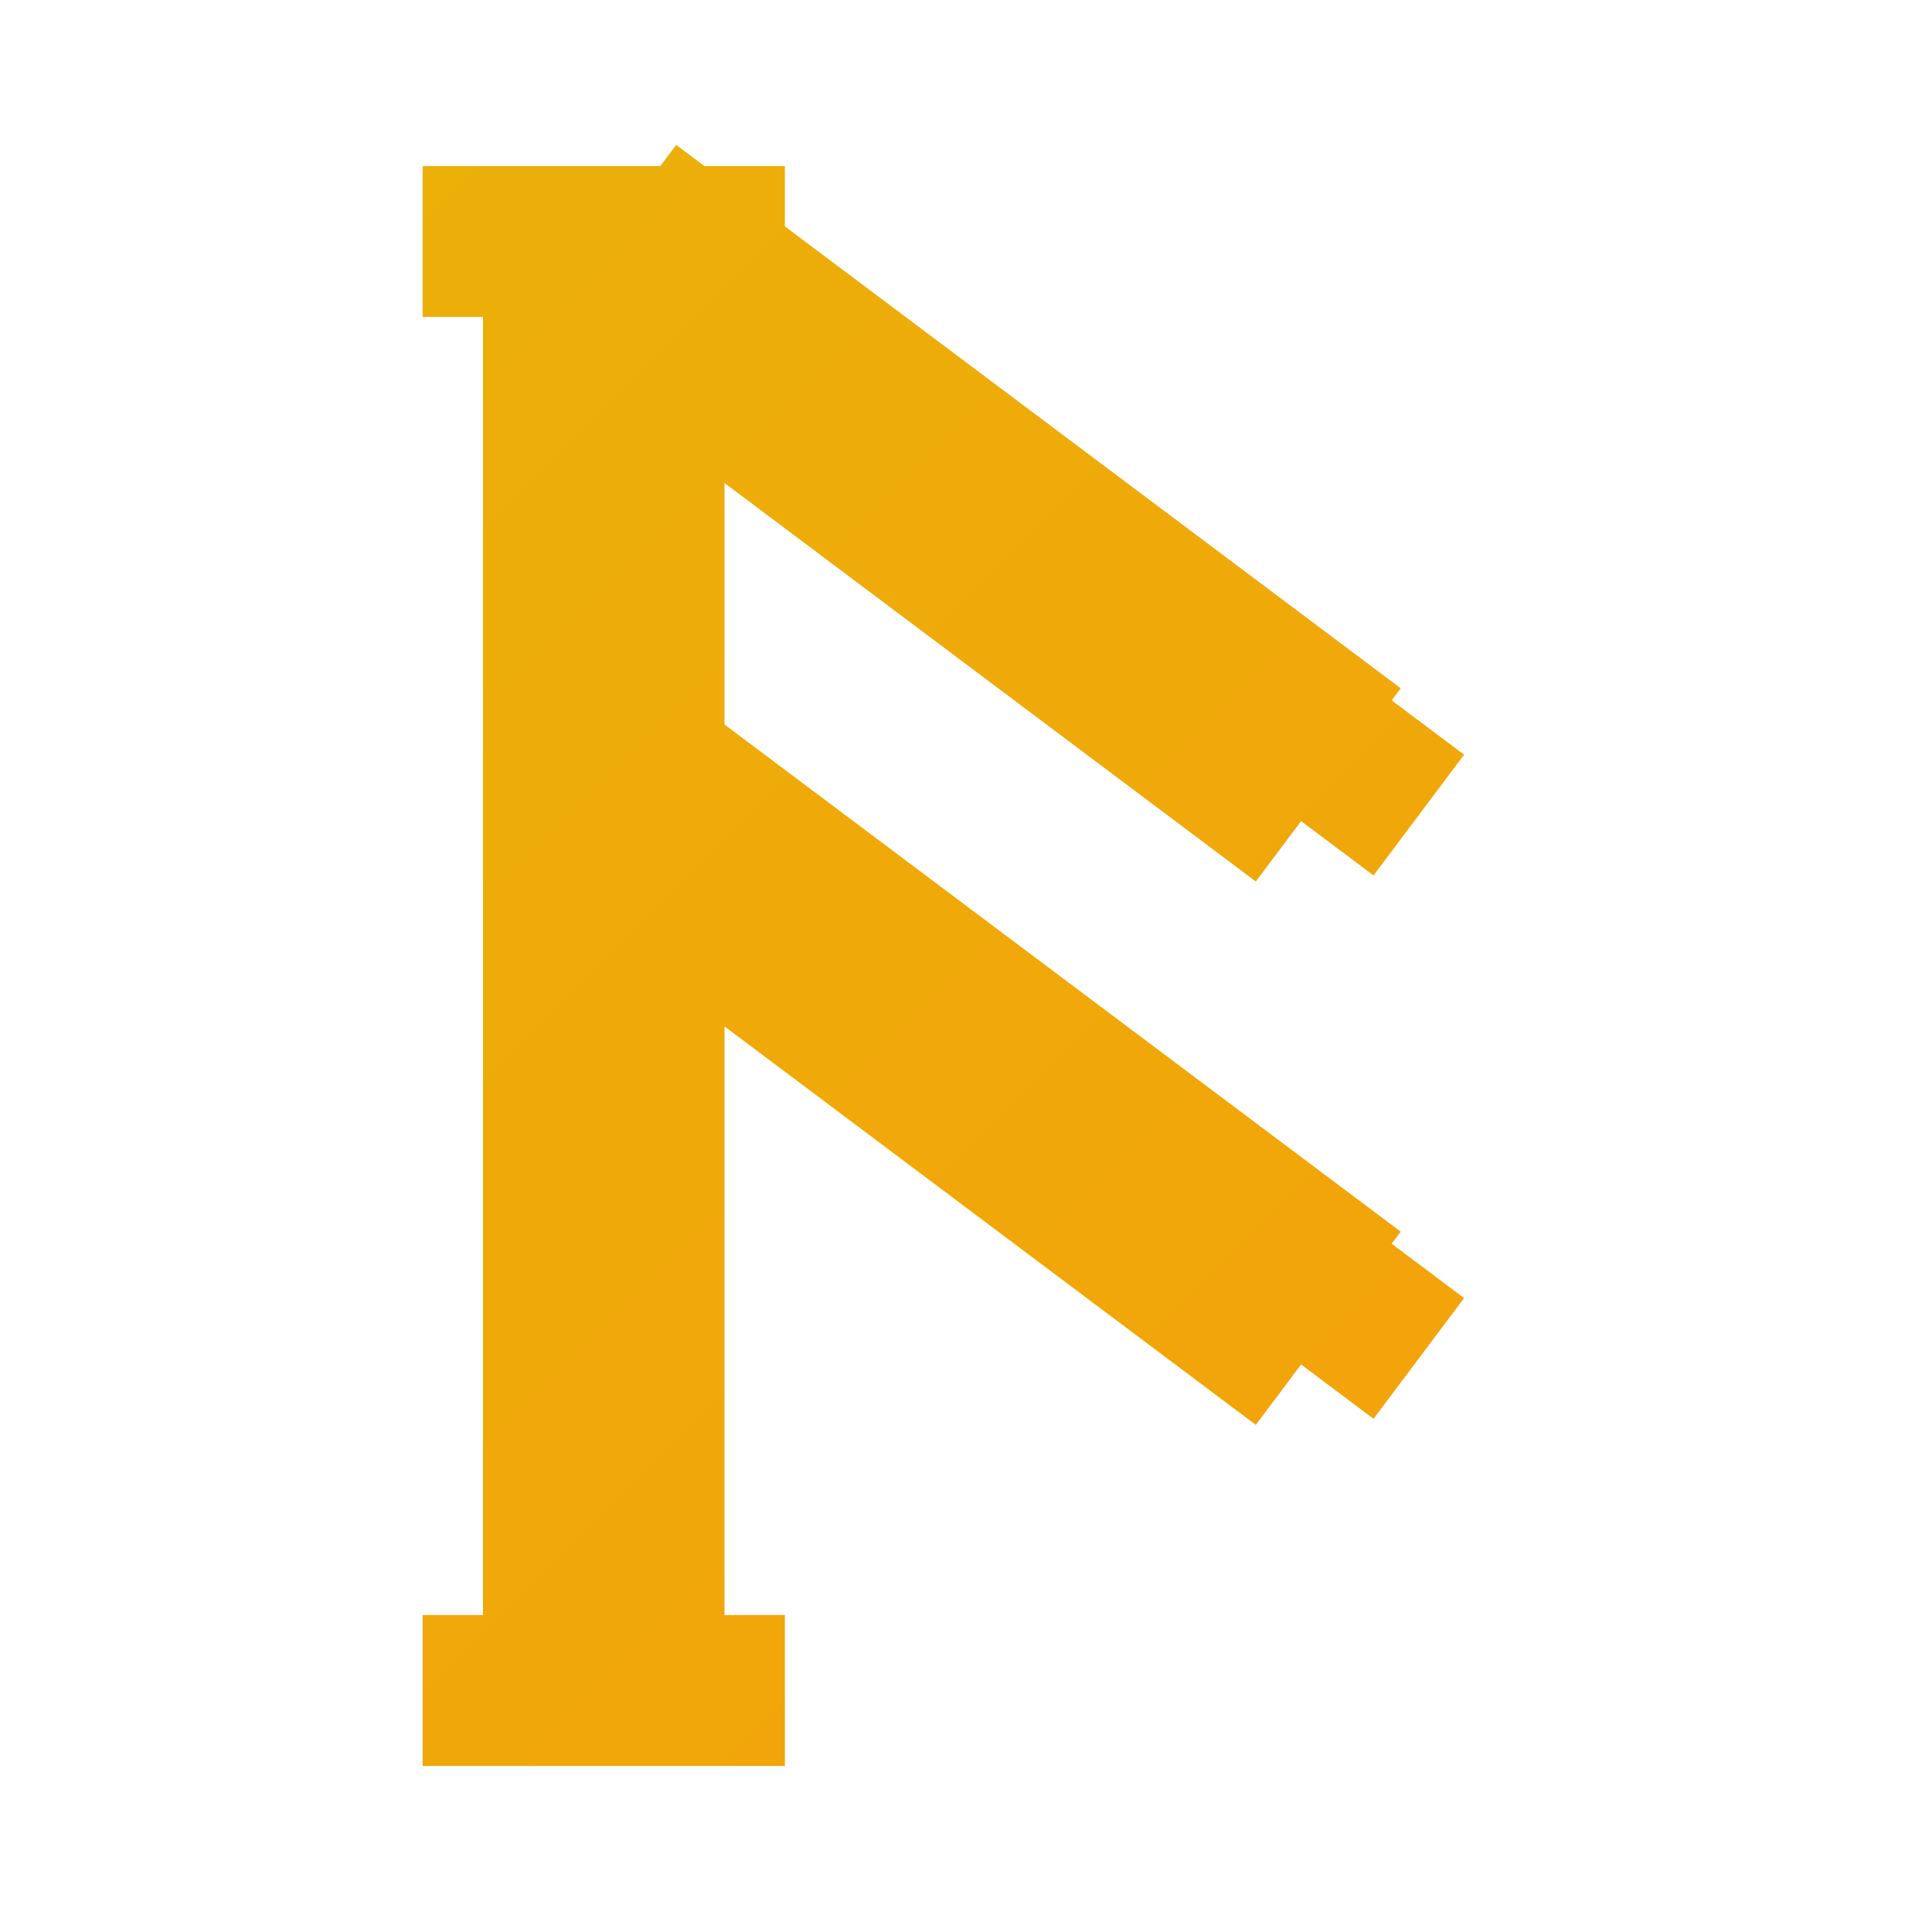
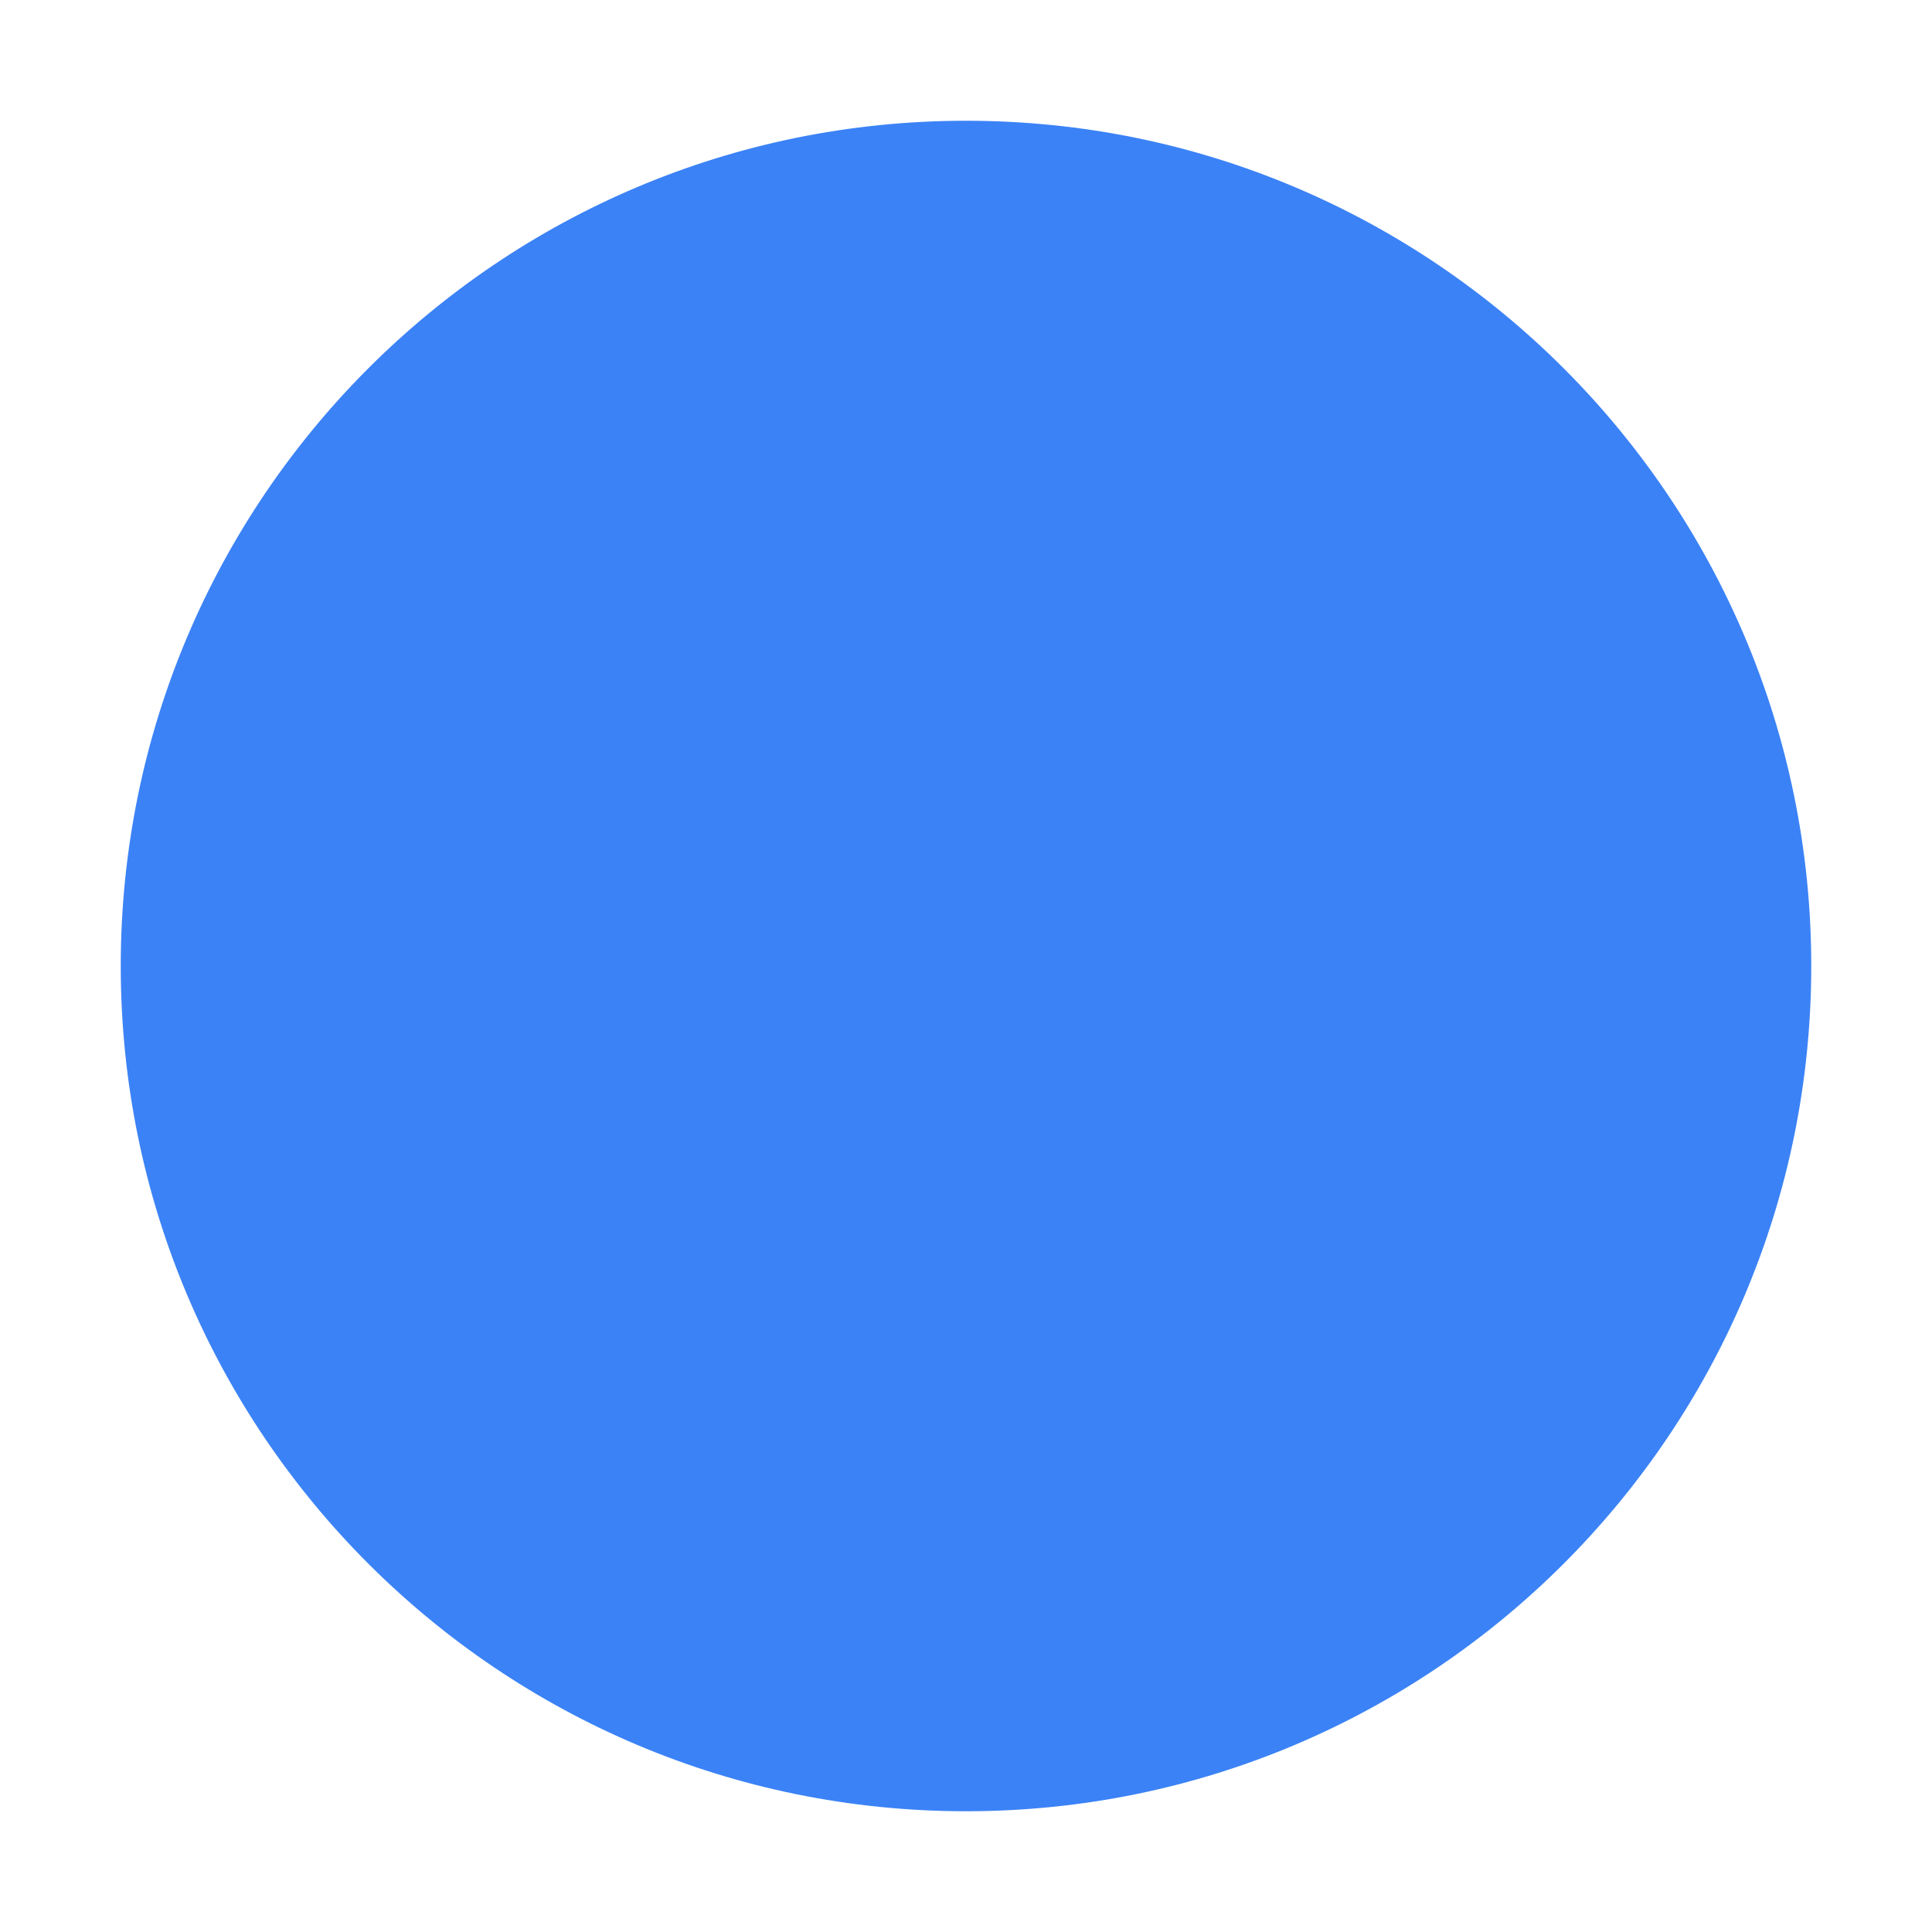
<svg xmlns="http://www.w3.org/2000/svg" viewBox="0 0 32 32" fill="none">
-   <defs>
-     <linearGradient id="rune-grad" x1="0" y1="0" x2="32" y2="32" gradientUnits="userSpaceOnUse">
-       <stop stop-color="#eab308" />
-       <stop offset="1" stop-color="#f59e0b" />
-     </linearGradient>
-   </defs>
-   <path d="M10 4V28M10 4L22 13M10 13L22 22" stroke="url(#rune-grad)" stroke-width="4" stroke-linecap="butt" stroke-linejoin="miter" />
-   <path d="M7 4H13M7 28H13M21.5 12L23.5 13.5M21.5 21L23.5 22.5" stroke="url(#rune-grad)" stroke-width="2.5" stroke-linecap="butt" />
+   <circle cx="16" cy="16" r="14" fill="#3b82f6" />
</svg>
